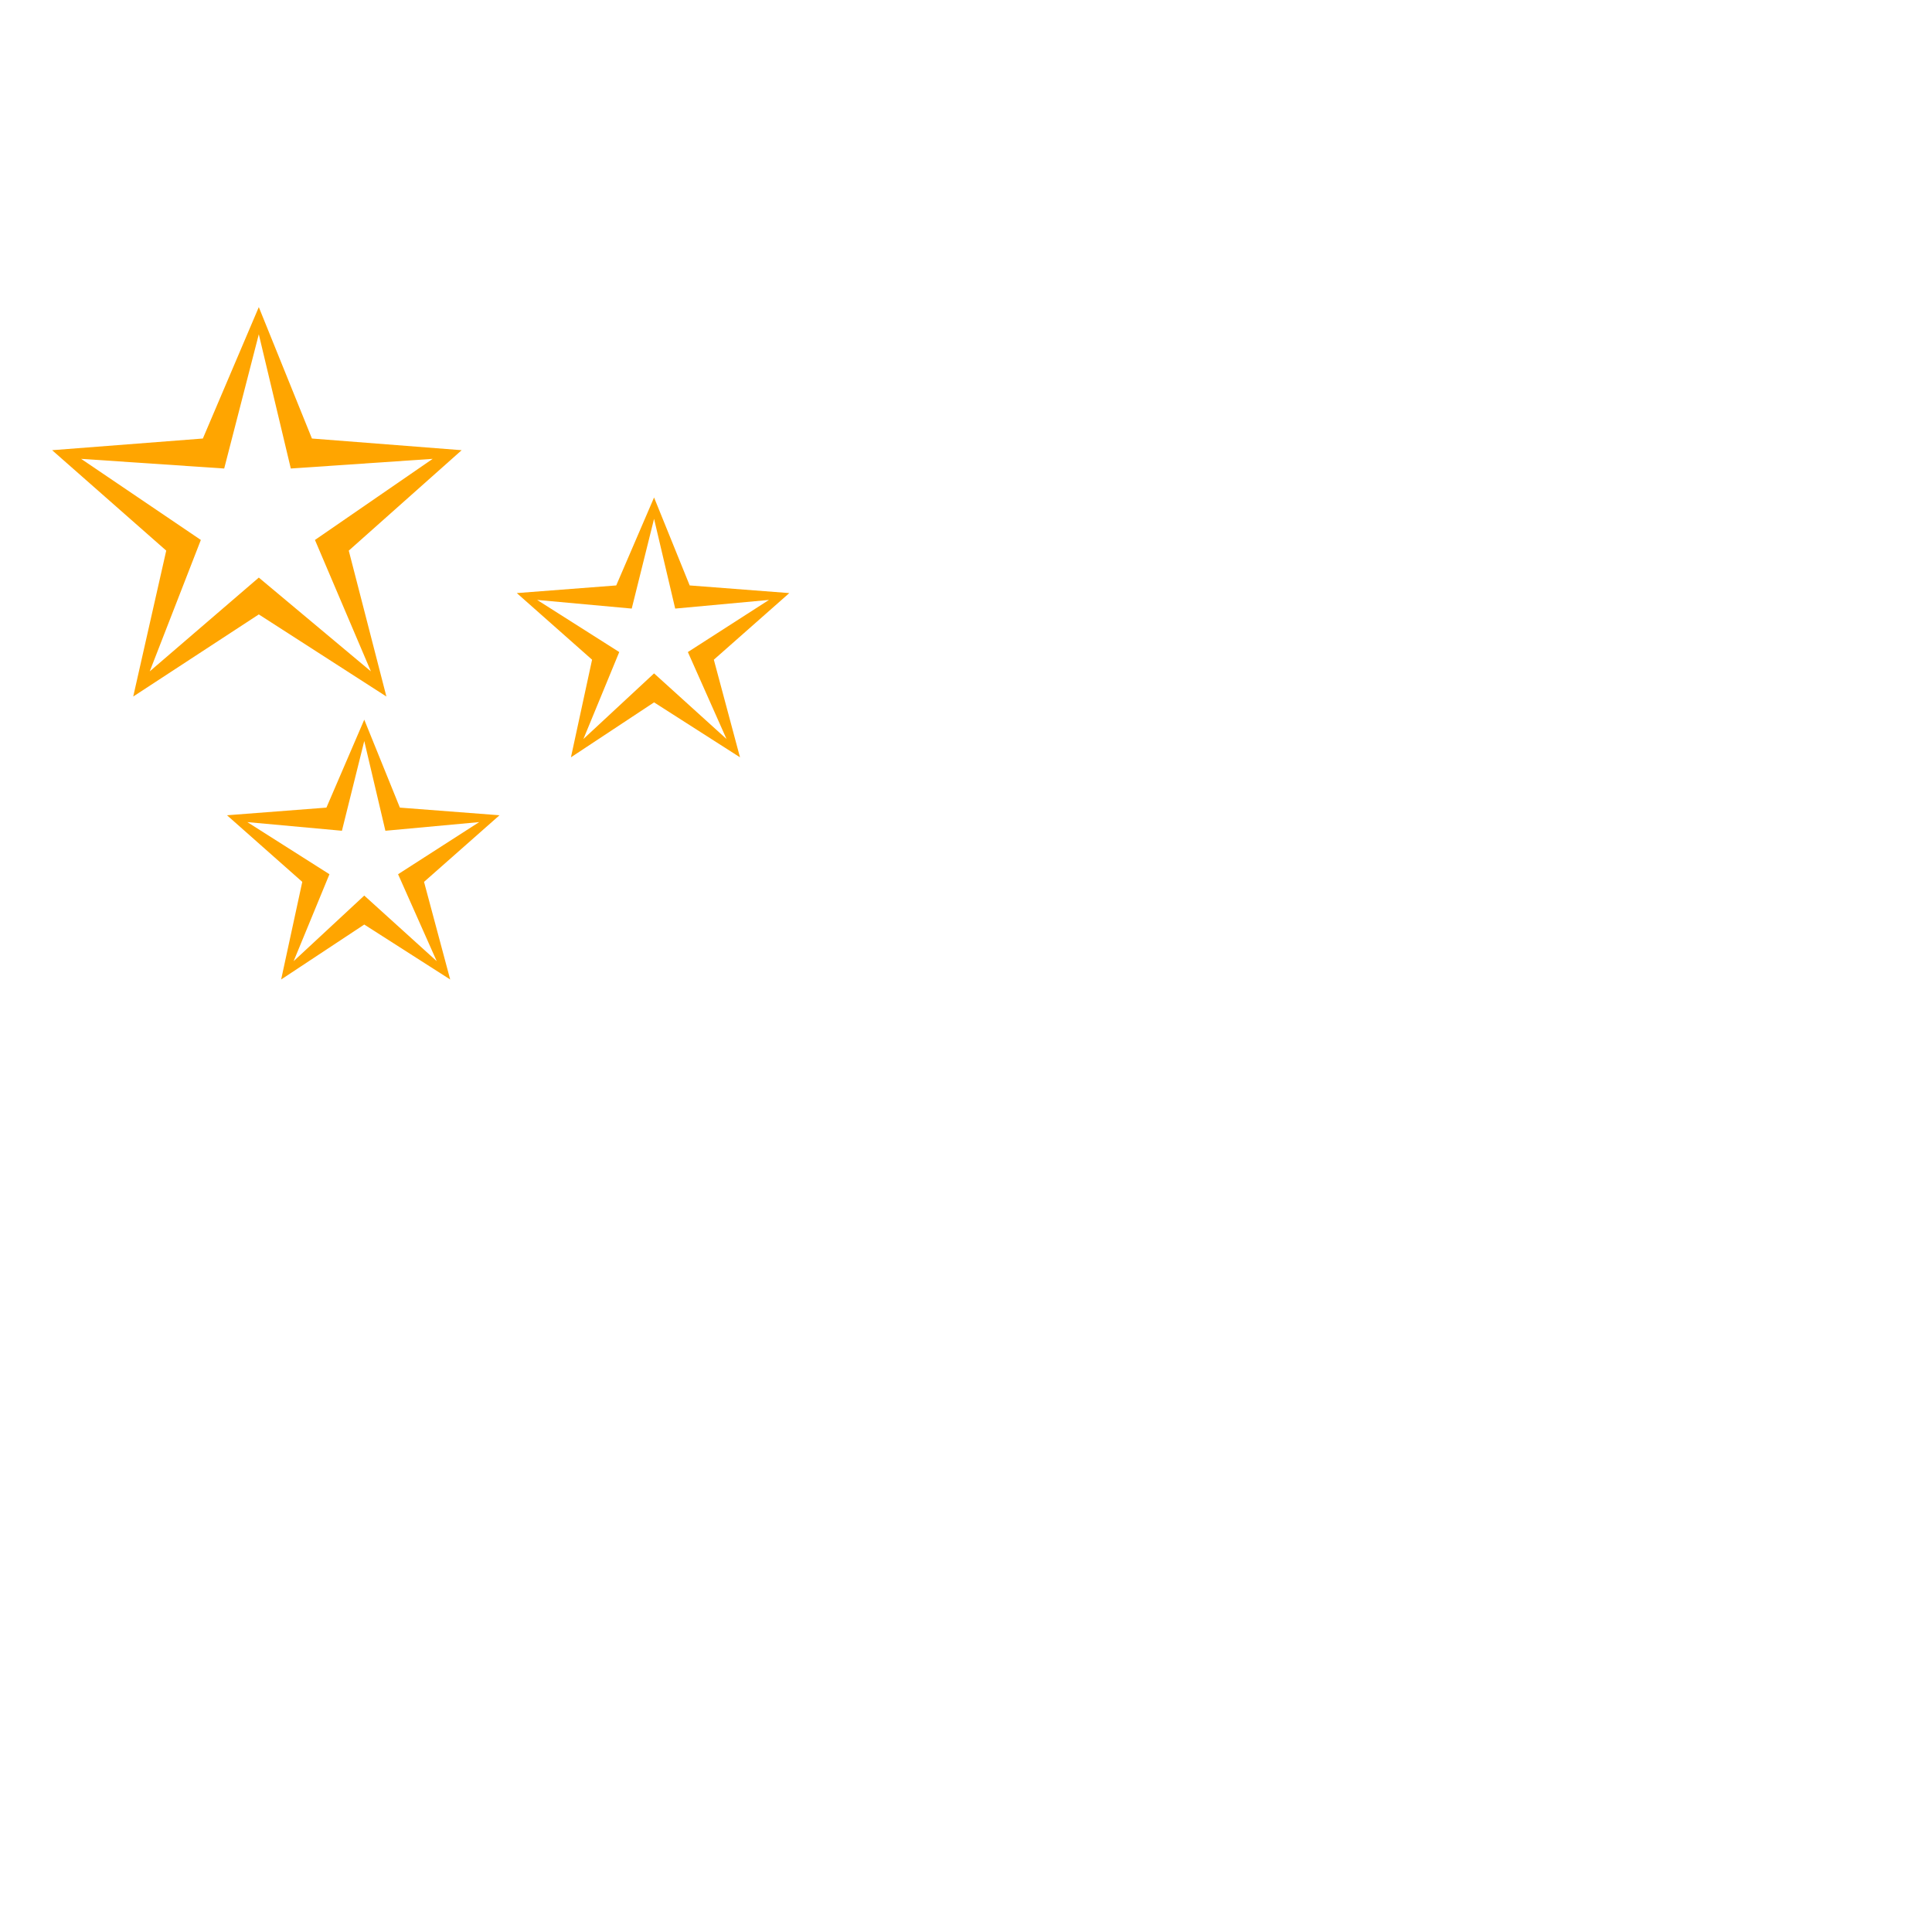
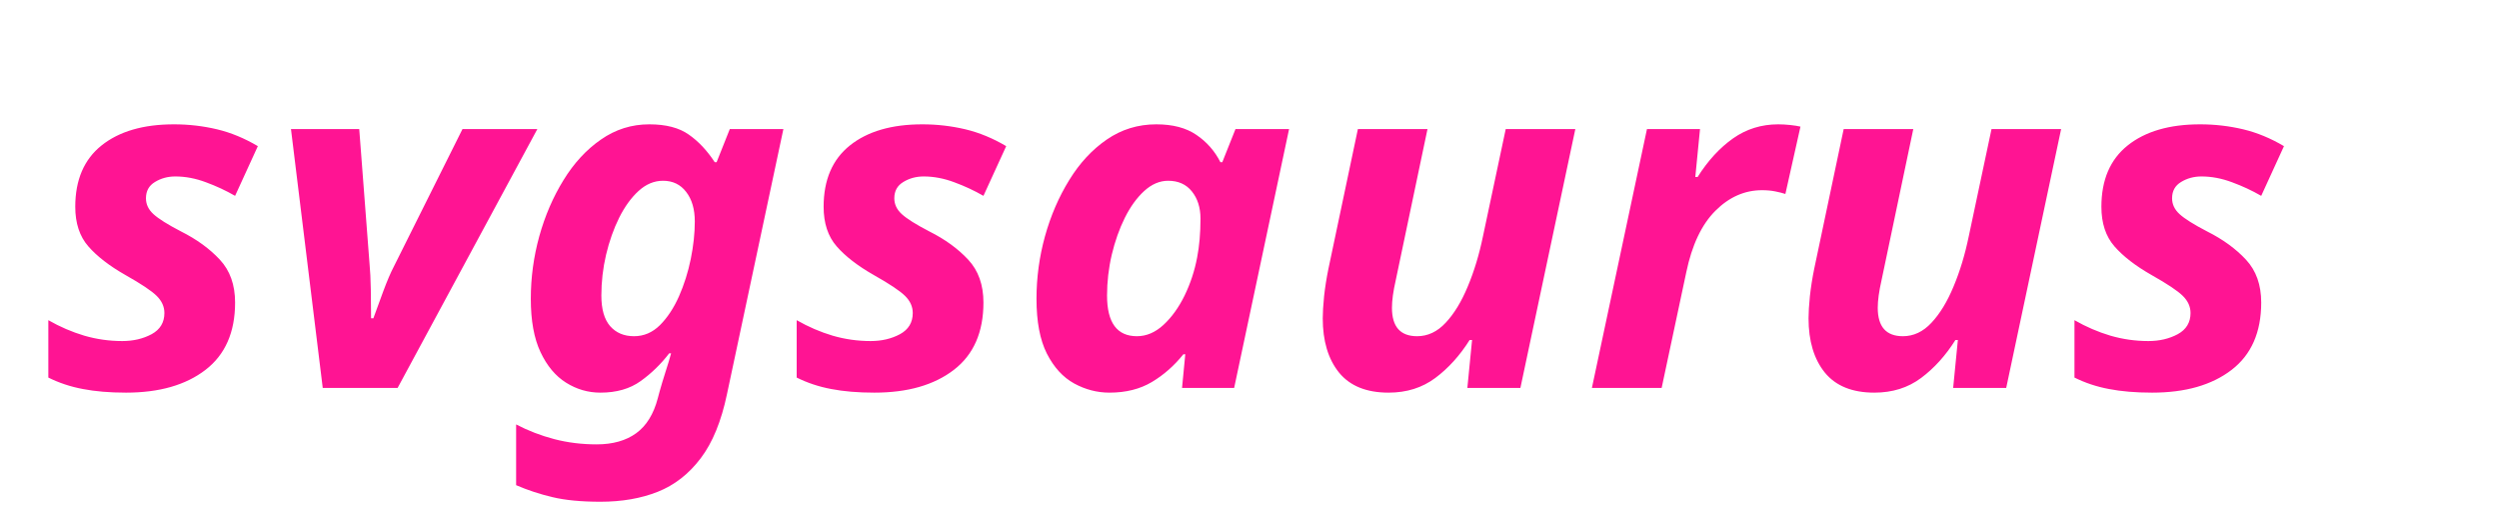
- <svg xmlns="http://www.w3.org/2000/svg" height="100" viewBox="0 -75 150 150">
+ <svg xmlns="http://www.w3.org/2000/svg" height="60" viewBox="-5 -45 290 60">
  <style>
		text {
- 			font: italic 75px sans-serif;
+ 			font-weight: 600;
+ 			font-family: sans-serif;
+ 			font-size: 55px;
+ 			font-style:italic;
+ 			
		}
	</style>
-   <text x="0" y="0" fill="orange">✨</text>
+   <text fill="#ff1493">svgsaurus</text>
</svg>
